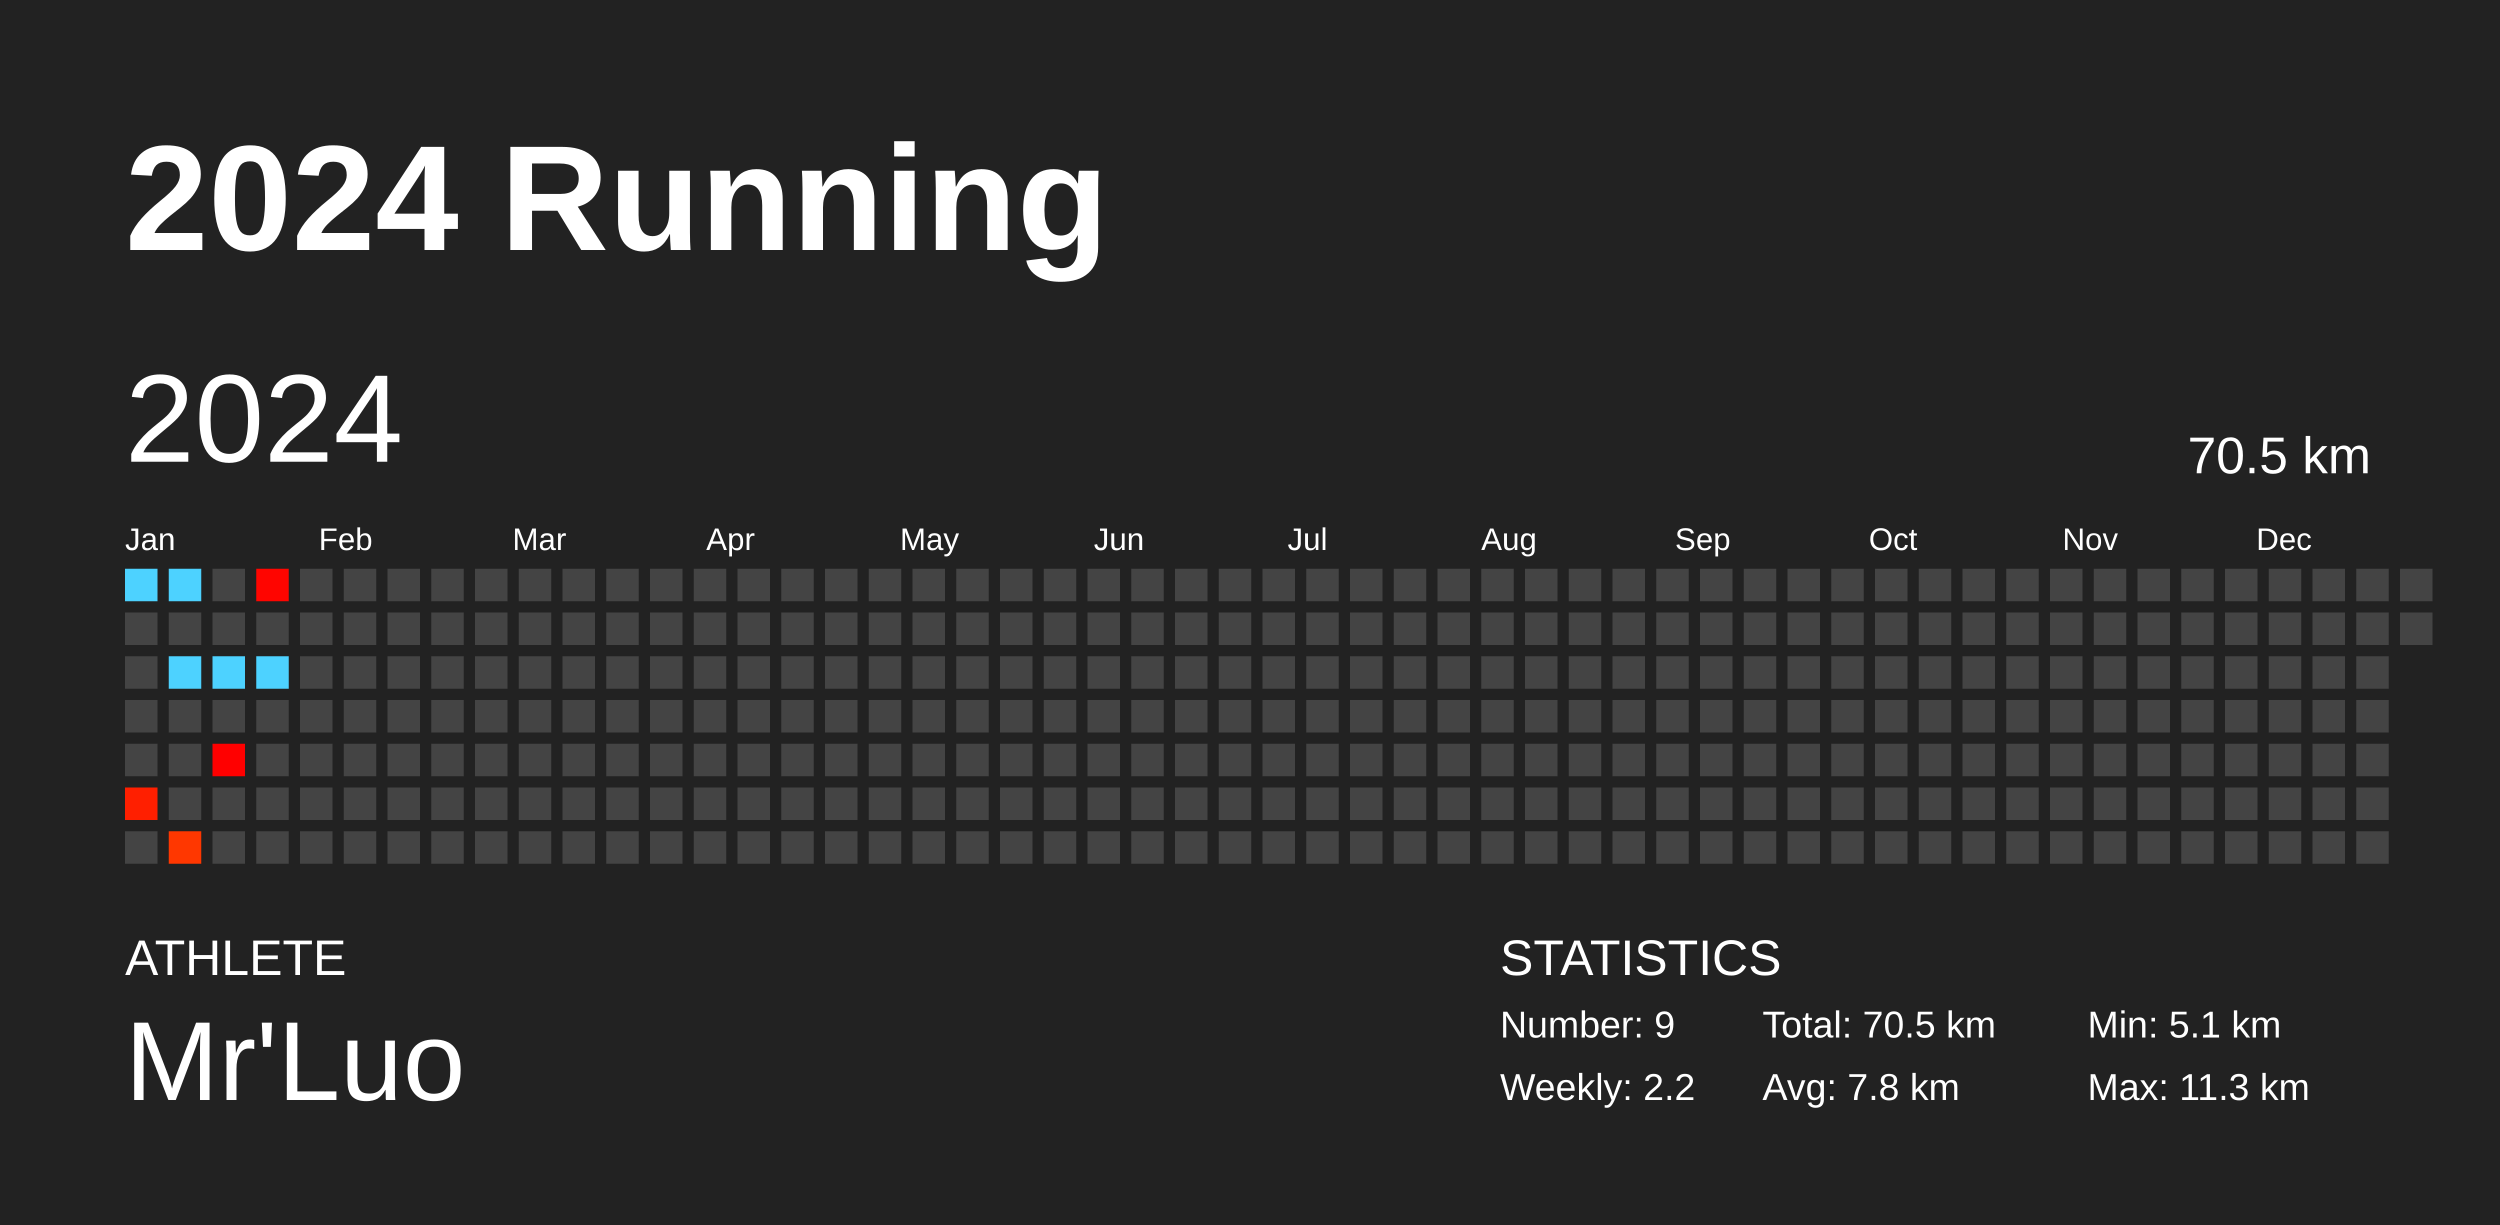
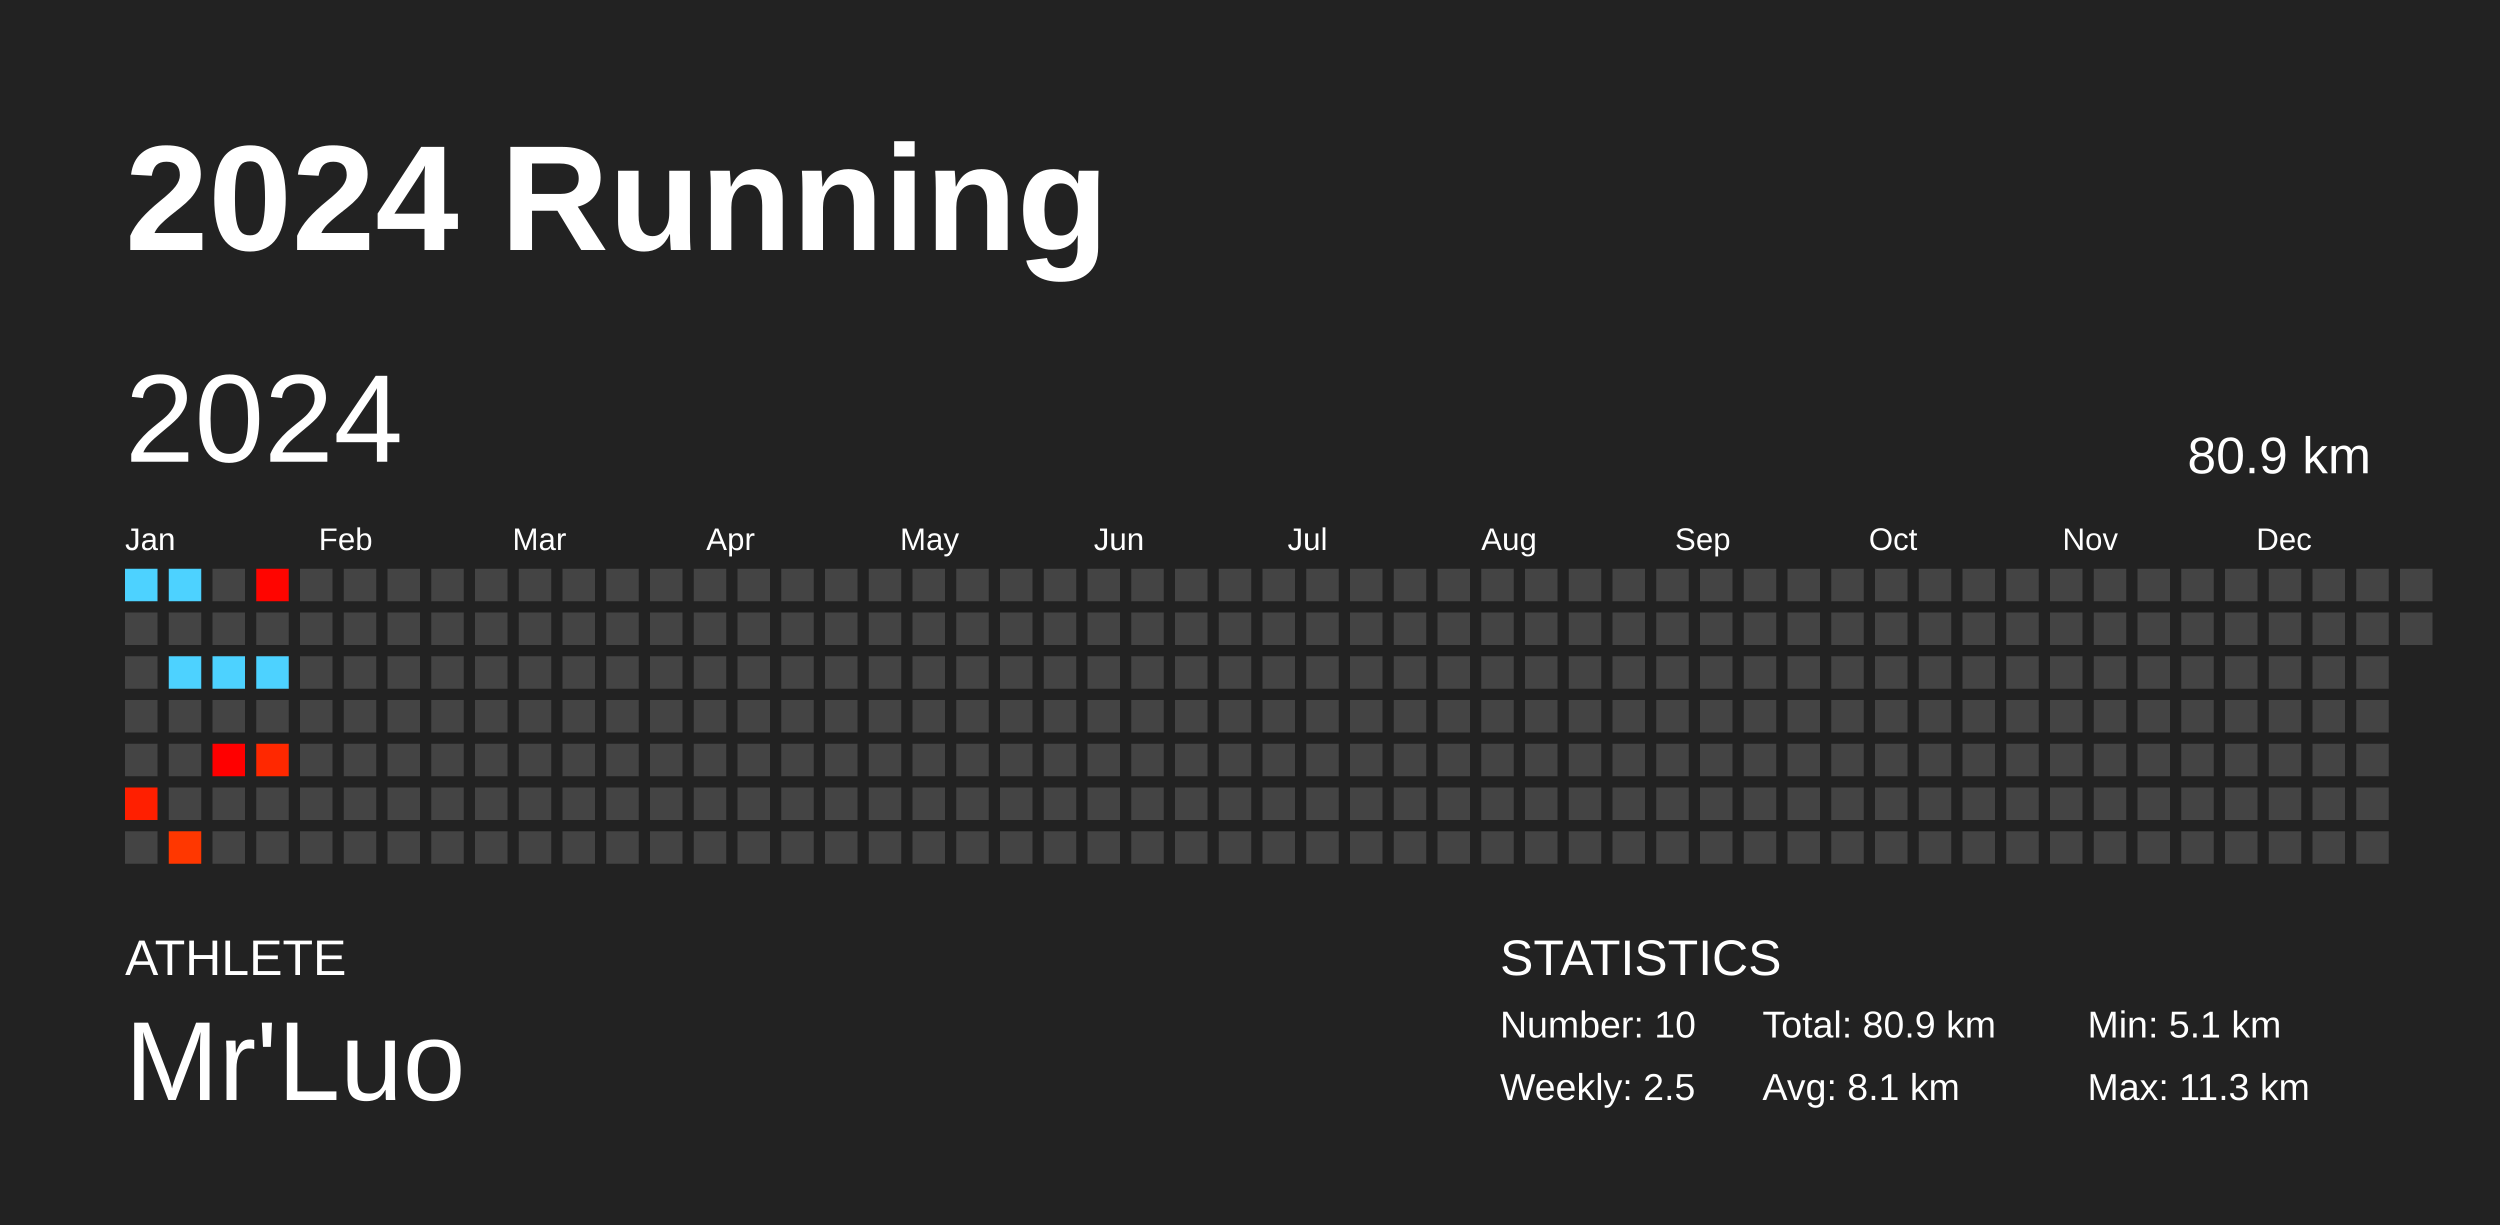
<svg xmlns="http://www.w3.org/2000/svg" baseProfile="full" height="98mm" version="1.1" viewBox="0,0,200,98" width="200mm">
  <defs />
  <rect fill="#222222" height="98" width="200" x="0" y="0" />
  <text fill="#FFFFFF" style="font-size:12px; font-family:Arial; font-weight:bold;" x="10" y="20">2024 Running</text>
  <text fill="#FFFFFF" style="font-size:4px; font-family:Arial" x="10" y="78">ATHLETE</text>
  <text fill="#FFFFFF" style="font-size:9px; font-family:Arial" x="10" y="88">Mr'Luo</text>
  <text fill="#FFFFFF" style="font-size:4px; font-family:Arial" x="120" y="78">STATISTICS</text>
-   <text fill="#FFFFFF" style="font-size:3px; font-family:Arial" x="120" y="83">Number: 9</text>
-   <text fill="#FFFFFF" style="font-size:3px; font-family:Arial" x="120" y="88">Weekly: 2.2</text>
-   <text fill="#FFFFFF" style="font-size:3px; font-family:Arial" x="141" y="83">Total: 70.5 km</text>
-   <text fill="#FFFFFF" style="font-size:3px; font-family:Arial" x="141" y="88">Avg: 7.8 km</text>
+   <text fill="#FFFFFF" style="font-size:3px; font-family:Arial" x="120" y="83">Number: 10</text>
+   <text fill="#FFFFFF" style="font-size:3px; font-family:Arial" x="120" y="88">Weekly: 2.5</text>
+   <text fill="#FFFFFF" style="font-size:3px; font-family:Arial" x="141" y="83">Total: 80.9 km</text>
+   <text fill="#FFFFFF" style="font-size:3px; font-family:Arial" x="141" y="88">Avg: 8.1 km</text>
  <text fill="#FFFFFF" style="font-size:3px; font-family:Arial" x="167" y="83">Min: 5.1 km</text>
  <text fill="#FFFFFF" style="font-size:3px; font-family:Arial" x="167" y="88">Max: 11.3 km</text>
  <text dominant-baseline="hanging" fill="#FFFFFF" style="font-size:10.0px; font-family:Arial;" x="10" y="30">2024</text>
-   <text dominant-baseline="hanging" fill="#FFFFFF" style="font-size:4.125px; font-family:Arial;" x="175" y="35">70.5 km</text>
+   <text dominant-baseline="hanging" fill="#FFFFFF" style="font-size:4.125px; font-family:Arial;" x="175" y="35">80.9 km</text>
  <text fill="#FFFFFF" style="font-size:2.5px; font-family:Arial" x="10.0" y="44">Jan</text>
  <text fill="#FFFFFF" style="font-size:2.5px; font-family:Arial" x="25.5" y="44">Feb</text>
  <text fill="#FFFFFF" style="font-size:2.5px; font-family:Arial" x="41.0" y="44">Mar</text>
  <text fill="#FFFFFF" style="font-size:2.5px; font-family:Arial" x="56.5" y="44">Apr</text>
  <text fill="#FFFFFF" style="font-size:2.5px; font-family:Arial" x="72.0" y="44">May</text>
  <text fill="#FFFFFF" style="font-size:2.5px; font-family:Arial" x="87.5" y="44">Jun</text>
  <text fill="#FFFFFF" style="font-size:2.5px; font-family:Arial" x="103.0" y="44">Jul</text>
  <text fill="#FFFFFF" style="font-size:2.5px; font-family:Arial" x="118.5" y="44">Aug</text>
  <text fill="#FFFFFF" style="font-size:2.5px; font-family:Arial" x="134.0" y="44">Sep</text>
  <text fill="#FFFFFF" style="font-size:2.5px; font-family:Arial" x="149.5" y="44">Oct</text>
  <text fill="#FFFFFF" style="font-size:2.5px; font-family:Arial" x="165.0" y="44">Nov</text>
  <text fill="#FFFFFF" style="font-size:2.5px; font-family:Arial" x="180.5" y="44">Dec</text>
  <rect fill="#4dd2ff" height="2.6" width="2.6" x="10.0" y="45.5" />
  <rect fill="#444444" height="2.6" width="2.6" x="10.0" y="49.0" />
  <rect fill="#444444" height="2.6" width="2.6" x="10.0" y="52.5" />
  <rect fill="#444444" height="2.6" width="2.6" x="10.0" y="56.0" />
  <rect fill="#444444" height="2.6" width="2.6" x="10.0" y="59.5" />
  <rect fill="#ff1f00" height="2.6" width="2.6" x="10.0" y="63.0" />
  <rect fill="#444444" height="2.6" width="2.6" x="10.0" y="66.5" />
  <rect fill="#4dd2ff" height="2.6" width="2.6" x="13.5" y="45.5" />
  <rect fill="#444444" height="2.6" width="2.6" x="13.5" y="49.0" />
  <rect fill="#4dd2ff" height="2.6" width="2.6" x="13.5" y="52.5" />
  <rect fill="#444444" height="2.6" width="2.6" x="13.5" y="56.0" />
  <rect fill="#444444" height="2.6" width="2.6" x="13.5" y="59.5" />
  <rect fill="#444444" height="2.6" width="2.6" x="13.5" y="63.0" />
  <rect fill="#ff3700" height="2.6" width="2.6" x="13.5" y="66.5" />
  <rect fill="#444444" height="2.6" width="2.6" x="17.0" y="45.5" />
  <rect fill="#444444" height="2.6" width="2.6" x="17.0" y="49.0" />
  <rect fill="#4dd2ff" height="2.6" width="2.6" x="17.0" y="52.5" />
  <rect fill="#444444" height="2.6" width="2.6" x="17.0" y="56.0" />
  <rect fill="#ff0000" height="2.6" width="2.6" x="17.0" y="59.5" />
  <rect fill="#444444" height="2.6" width="2.6" x="17.0" y="63.0" />
  <rect fill="#444444" height="2.6" width="2.6" x="17.0" y="66.5" />
  <rect fill="#ff0500" height="2.6" width="2.6" x="20.5" y="45.5" />
  <rect fill="#444444" height="2.6" width="2.6" x="20.5" y="49.0" />
  <rect fill="#4dd2ff" height="2.6" width="2.6" x="20.5" y="52.5" />
  <rect fill="#444444" height="2.6" width="2.6" x="20.5" y="56.0" />
-   <rect fill="#444444" height="2.6" width="2.6" x="20.5" y="59.5" />
+   <rect fill="#ff2800" height="2.6" width="2.6" x="20.5" y="59.5" />
  <rect fill="#444444" height="2.6" width="2.6" x="20.5" y="63.0" />
  <rect fill="#444444" height="2.6" width="2.6" x="20.5" y="66.5" />
  <rect fill="#444444" height="2.6" width="2.6" x="24.0" y="45.5" />
  <rect fill="#444444" height="2.6" width="2.6" x="24.0" y="49.0" />
  <rect fill="#444444" height="2.6" width="2.6" x="24.0" y="52.5" />
  <rect fill="#444444" height="2.6" width="2.6" x="24.0" y="56.0" />
  <rect fill="#444444" height="2.6" width="2.6" x="24.0" y="59.5" />
  <rect fill="#444444" height="2.6" width="2.6" x="24.0" y="63.0" />
  <rect fill="#444444" height="2.6" width="2.6" x="24.0" y="66.5" />
  <rect fill="#444444" height="2.6" width="2.6" x="27.5" y="45.5" />
  <rect fill="#444444" height="2.6" width="2.6" x="27.5" y="49.0" />
  <rect fill="#444444" height="2.6" width="2.6" x="27.5" y="52.5" />
  <rect fill="#444444" height="2.6" width="2.6" x="27.5" y="56.0" />
  <rect fill="#444444" height="2.6" width="2.6" x="27.5" y="59.5" />
  <rect fill="#444444" height="2.6" width="2.6" x="27.5" y="63.0" />
  <rect fill="#444444" height="2.6" width="2.6" x="27.5" y="66.5" />
  <rect fill="#444444" height="2.6" width="2.6" x="31.0" y="45.5" />
  <rect fill="#444444" height="2.6" width="2.6" x="31.0" y="49.0" />
  <rect fill="#444444" height="2.6" width="2.6" x="31.0" y="52.5" />
  <rect fill="#444444" height="2.6" width="2.6" x="31.0" y="56.0" />
  <rect fill="#444444" height="2.6" width="2.6" x="31.0" y="59.5" />
  <rect fill="#444444" height="2.6" width="2.6" x="31.0" y="63.0" />
  <rect fill="#444444" height="2.6" width="2.6" x="31.0" y="66.5" />
  <rect fill="#444444" height="2.6" width="2.6" x="34.5" y="45.5" />
  <rect fill="#444444" height="2.6" width="2.6" x="34.5" y="49.0" />
  <rect fill="#444444" height="2.6" width="2.6" x="34.5" y="52.5" />
  <rect fill="#444444" height="2.6" width="2.6" x="34.5" y="56.0" />
  <rect fill="#444444" height="2.6" width="2.6" x="34.5" y="59.5" />
  <rect fill="#444444" height="2.6" width="2.6" x="34.5" y="63.0" />
  <rect fill="#444444" height="2.6" width="2.6" x="34.5" y="66.5" />
  <rect fill="#444444" height="2.6" width="2.6" x="38.0" y="45.5" />
  <rect fill="#444444" height="2.6" width="2.6" x="38.0" y="49.0" />
  <rect fill="#444444" height="2.6" width="2.6" x="38.0" y="52.5" />
  <rect fill="#444444" height="2.6" width="2.6" x="38.0" y="56.0" />
  <rect fill="#444444" height="2.6" width="2.6" x="38.0" y="59.5" />
  <rect fill="#444444" height="2.6" width="2.6" x="38.0" y="63.0" />
  <rect fill="#444444" height="2.6" width="2.6" x="38.0" y="66.5" />
  <rect fill="#444444" height="2.6" width="2.6" x="41.5" y="45.5" />
  <rect fill="#444444" height="2.6" width="2.6" x="41.5" y="49.0" />
  <rect fill="#444444" height="2.6" width="2.6" x="41.5" y="52.5" />
  <rect fill="#444444" height="2.6" width="2.6" x="41.5" y="56.0" />
  <rect fill="#444444" height="2.6" width="2.6" x="41.5" y="59.5" />
  <rect fill="#444444" height="2.6" width="2.6" x="41.5" y="63.0" />
  <rect fill="#444444" height="2.6" width="2.6" x="41.5" y="66.5" />
  <rect fill="#444444" height="2.6" width="2.6" x="45.0" y="45.5" />
  <rect fill="#444444" height="2.6" width="2.6" x="45.0" y="49.0" />
  <rect fill="#444444" height="2.6" width="2.6" x="45.0" y="52.5" />
  <rect fill="#444444" height="2.6" width="2.6" x="45.0" y="56.0" />
  <rect fill="#444444" height="2.6" width="2.6" x="45.0" y="59.5" />
  <rect fill="#444444" height="2.6" width="2.6" x="45.0" y="63.0" />
  <rect fill="#444444" height="2.6" width="2.6" x="45.0" y="66.5" />
  <rect fill="#444444" height="2.6" width="2.6" x="48.5" y="45.5" />
  <rect fill="#444444" height="2.6" width="2.6" x="48.5" y="49.0" />
  <rect fill="#444444" height="2.6" width="2.6" x="48.5" y="52.5" />
  <rect fill="#444444" height="2.6" width="2.6" x="48.5" y="56.0" />
  <rect fill="#444444" height="2.6" width="2.6" x="48.5" y="59.5" />
  <rect fill="#444444" height="2.6" width="2.6" x="48.5" y="63.0" />
  <rect fill="#444444" height="2.6" width="2.6" x="48.5" y="66.5" />
  <rect fill="#444444" height="2.6" width="2.6" x="52.0" y="45.5" />
  <rect fill="#444444" height="2.6" width="2.6" x="52.0" y="49.0" />
  <rect fill="#444444" height="2.6" width="2.6" x="52.0" y="52.5" />
  <rect fill="#444444" height="2.6" width="2.6" x="52.0" y="56.0" />
  <rect fill="#444444" height="2.6" width="2.6" x="52.0" y="59.5" />
  <rect fill="#444444" height="2.6" width="2.6" x="52.0" y="63.0" />
  <rect fill="#444444" height="2.6" width="2.6" x="52.0" y="66.5" />
  <rect fill="#444444" height="2.6" width="2.6" x="55.5" y="45.5" />
  <rect fill="#444444" height="2.6" width="2.6" x="55.5" y="49.0" />
  <rect fill="#444444" height="2.6" width="2.6" x="55.5" y="52.5" />
  <rect fill="#444444" height="2.6" width="2.6" x="55.5" y="56.0" />
  <rect fill="#444444" height="2.6" width="2.6" x="55.5" y="59.5" />
  <rect fill="#444444" height="2.6" width="2.6" x="55.5" y="63.0" />
  <rect fill="#444444" height="2.6" width="2.6" x="55.5" y="66.5" />
  <rect fill="#444444" height="2.6" width="2.6" x="59.0" y="45.5" />
  <rect fill="#444444" height="2.6" width="2.6" x="59.0" y="49.0" />
  <rect fill="#444444" height="2.6" width="2.6" x="59.0" y="52.5" />
  <rect fill="#444444" height="2.6" width="2.6" x="59.0" y="56.0" />
  <rect fill="#444444" height="2.6" width="2.6" x="59.0" y="59.5" />
  <rect fill="#444444" height="2.6" width="2.6" x="59.0" y="63.0" />
  <rect fill="#444444" height="2.6" width="2.6" x="59.0" y="66.5" />
  <rect fill="#444444" height="2.6" width="2.6" x="62.5" y="45.5" />
  <rect fill="#444444" height="2.6" width="2.6" x="62.5" y="49.0" />
  <rect fill="#444444" height="2.6" width="2.6" x="62.5" y="52.5" />
  <rect fill="#444444" height="2.6" width="2.6" x="62.5" y="56.0" />
  <rect fill="#444444" height="2.6" width="2.6" x="62.5" y="59.5" />
  <rect fill="#444444" height="2.6" width="2.6" x="62.5" y="63.0" />
  <rect fill="#444444" height="2.6" width="2.6" x="62.5" y="66.5" />
  <rect fill="#444444" height="2.6" width="2.6" x="66.0" y="45.5" />
  <rect fill="#444444" height="2.6" width="2.6" x="66.0" y="49.0" />
  <rect fill="#444444" height="2.6" width="2.6" x="66.0" y="52.5" />
  <rect fill="#444444" height="2.6" width="2.6" x="66.0" y="56.0" />
  <rect fill="#444444" height="2.6" width="2.6" x="66.0" y="59.5" />
  <rect fill="#444444" height="2.6" width="2.6" x="66.0" y="63.0" />
  <rect fill="#444444" height="2.6" width="2.6" x="66.0" y="66.5" />
  <rect fill="#444444" height="2.6" width="2.6" x="69.5" y="45.5" />
  <rect fill="#444444" height="2.6" width="2.6" x="69.5" y="49.0" />
  <rect fill="#444444" height="2.6" width="2.6" x="69.5" y="52.5" />
  <rect fill="#444444" height="2.6" width="2.6" x="69.5" y="56.0" />
  <rect fill="#444444" height="2.6" width="2.6" x="69.5" y="59.5" />
  <rect fill="#444444" height="2.6" width="2.6" x="69.5" y="63.0" />
  <rect fill="#444444" height="2.6" width="2.6" x="69.5" y="66.5" />
  <rect fill="#444444" height="2.6" width="2.6" x="73.0" y="45.5" />
  <rect fill="#444444" height="2.6" width="2.6" x="73.0" y="49.0" />
  <rect fill="#444444" height="2.6" width="2.6" x="73.0" y="52.5" />
  <rect fill="#444444" height="2.6" width="2.6" x="73.0" y="56.0" />
  <rect fill="#444444" height="2.6" width="2.6" x="73.0" y="59.5" />
  <rect fill="#444444" height="2.6" width="2.6" x="73.0" y="63.0" />
  <rect fill="#444444" height="2.6" width="2.6" x="73.0" y="66.5" />
  <rect fill="#444444" height="2.6" width="2.6" x="76.5" y="45.5" />
  <rect fill="#444444" height="2.6" width="2.6" x="76.5" y="49.0" />
  <rect fill="#444444" height="2.6" width="2.6" x="76.5" y="52.5" />
  <rect fill="#444444" height="2.6" width="2.6" x="76.5" y="56.0" />
  <rect fill="#444444" height="2.6" width="2.6" x="76.5" y="59.5" />
  <rect fill="#444444" height="2.6" width="2.6" x="76.5" y="63.0" />
  <rect fill="#444444" height="2.6" width="2.6" x="76.5" y="66.5" />
  <rect fill="#444444" height="2.6" width="2.6" x="80.0" y="45.5" />
  <rect fill="#444444" height="2.6" width="2.6" x="80.0" y="49.0" />
  <rect fill="#444444" height="2.6" width="2.6" x="80.0" y="52.5" />
  <rect fill="#444444" height="2.6" width="2.6" x="80.0" y="56.0" />
  <rect fill="#444444" height="2.6" width="2.6" x="80.0" y="59.5" />
  <rect fill="#444444" height="2.6" width="2.6" x="80.0" y="63.0" />
  <rect fill="#444444" height="2.6" width="2.6" x="80.0" y="66.5" />
  <rect fill="#444444" height="2.6" width="2.6" x="83.5" y="45.5" />
  <rect fill="#444444" height="2.6" width="2.6" x="83.5" y="49.0" />
  <rect fill="#444444" height="2.6" width="2.6" x="83.5" y="52.5" />
  <rect fill="#444444" height="2.6" width="2.6" x="83.5" y="56.0" />
  <rect fill="#444444" height="2.6" width="2.6" x="83.5" y="59.5" />
  <rect fill="#444444" height="2.6" width="2.6" x="83.5" y="63.0" />
  <rect fill="#444444" height="2.6" width="2.6" x="83.5" y="66.5" />
  <rect fill="#444444" height="2.6" width="2.6" x="87.0" y="45.5" />
  <rect fill="#444444" height="2.6" width="2.6" x="87.0" y="49.0" />
  <rect fill="#444444" height="2.6" width="2.6" x="87.0" y="52.5" />
  <rect fill="#444444" height="2.6" width="2.6" x="87.0" y="56.0" />
  <rect fill="#444444" height="2.6" width="2.6" x="87.0" y="59.5" />
  <rect fill="#444444" height="2.6" width="2.6" x="87.0" y="63.0" />
  <rect fill="#444444" height="2.6" width="2.6" x="87.0" y="66.5" />
  <rect fill="#444444" height="2.6" width="2.6" x="90.5" y="45.5" />
  <rect fill="#444444" height="2.6" width="2.6" x="90.5" y="49.0" />
  <rect fill="#444444" height="2.6" width="2.6" x="90.5" y="52.5" />
  <rect fill="#444444" height="2.6" width="2.6" x="90.5" y="56.0" />
  <rect fill="#444444" height="2.6" width="2.6" x="90.5" y="59.5" />
  <rect fill="#444444" height="2.6" width="2.6" x="90.5" y="63.0" />
  <rect fill="#444444" height="2.6" width="2.6" x="90.5" y="66.5" />
  <rect fill="#444444" height="2.6" width="2.6" x="94.0" y="45.5" />
  <rect fill="#444444" height="2.6" width="2.6" x="94.0" y="49.0" />
  <rect fill="#444444" height="2.6" width="2.6" x="94.0" y="52.5" />
  <rect fill="#444444" height="2.6" width="2.6" x="94.0" y="56.0" />
  <rect fill="#444444" height="2.6" width="2.6" x="94.0" y="59.5" />
  <rect fill="#444444" height="2.6" width="2.6" x="94.0" y="63.0" />
  <rect fill="#444444" height="2.6" width="2.6" x="94.0" y="66.5" />
  <rect fill="#444444" height="2.6" width="2.6" x="97.5" y="45.5" />
  <rect fill="#444444" height="2.6" width="2.6" x="97.5" y="49.0" />
  <rect fill="#444444" height="2.6" width="2.6" x="97.5" y="52.5" />
  <rect fill="#444444" height="2.6" width="2.6" x="97.5" y="56.0" />
  <rect fill="#444444" height="2.6" width="2.6" x="97.5" y="59.5" />
  <rect fill="#444444" height="2.6" width="2.6" x="97.5" y="63.0" />
  <rect fill="#444444" height="2.6" width="2.6" x="97.5" y="66.5" />
  <rect fill="#444444" height="2.6" width="2.6" x="101.0" y="45.5" />
  <rect fill="#444444" height="2.6" width="2.6" x="101.0" y="49.0" />
  <rect fill="#444444" height="2.6" width="2.6" x="101.0" y="52.5" />
  <rect fill="#444444" height="2.6" width="2.6" x="101.0" y="56.0" />
  <rect fill="#444444" height="2.6" width="2.6" x="101.0" y="59.5" />
  <rect fill="#444444" height="2.6" width="2.6" x="101.0" y="63.0" />
  <rect fill="#444444" height="2.6" width="2.6" x="101.0" y="66.5" />
  <rect fill="#444444" height="2.6" width="2.6" x="104.5" y="45.5" />
  <rect fill="#444444" height="2.6" width="2.6" x="104.5" y="49.0" />
  <rect fill="#444444" height="2.6" width="2.6" x="104.5" y="52.5" />
  <rect fill="#444444" height="2.6" width="2.6" x="104.5" y="56.0" />
  <rect fill="#444444" height="2.6" width="2.6" x="104.5" y="59.5" />
  <rect fill="#444444" height="2.6" width="2.6" x="104.5" y="63.0" />
  <rect fill="#444444" height="2.6" width="2.6" x="104.5" y="66.5" />
  <rect fill="#444444" height="2.6" width="2.6" x="108.0" y="45.5" />
  <rect fill="#444444" height="2.6" width="2.6" x="108.0" y="49.0" />
  <rect fill="#444444" height="2.6" width="2.6" x="108.0" y="52.5" />
  <rect fill="#444444" height="2.6" width="2.6" x="108.0" y="56.0" />
  <rect fill="#444444" height="2.6" width="2.6" x="108.0" y="59.5" />
  <rect fill="#444444" height="2.6" width="2.6" x="108.0" y="63.0" />
  <rect fill="#444444" height="2.6" width="2.6" x="108.0" y="66.5" />
  <rect fill="#444444" height="2.6" width="2.6" x="111.5" y="45.5" />
  <rect fill="#444444" height="2.6" width="2.6" x="111.5" y="49.0" />
  <rect fill="#444444" height="2.6" width="2.6" x="111.5" y="52.5" />
  <rect fill="#444444" height="2.6" width="2.6" x="111.5" y="56.0" />
  <rect fill="#444444" height="2.6" width="2.6" x="111.5" y="59.5" />
  <rect fill="#444444" height="2.6" width="2.6" x="111.5" y="63.0" />
  <rect fill="#444444" height="2.6" width="2.6" x="111.5" y="66.5" />
  <rect fill="#444444" height="2.6" width="2.6" x="115.0" y="45.5" />
  <rect fill="#444444" height="2.6" width="2.6" x="115.0" y="49.0" />
  <rect fill="#444444" height="2.6" width="2.6" x="115.0" y="52.5" />
  <rect fill="#444444" height="2.6" width="2.6" x="115.0" y="56.0" />
  <rect fill="#444444" height="2.6" width="2.6" x="115.0" y="59.5" />
  <rect fill="#444444" height="2.6" width="2.6" x="115.0" y="63.0" />
  <rect fill="#444444" height="2.6" width="2.6" x="115.0" y="66.5" />
  <rect fill="#444444" height="2.6" width="2.6" x="118.5" y="45.5" />
  <rect fill="#444444" height="2.6" width="2.6" x="118.5" y="49.0" />
  <rect fill="#444444" height="2.6" width="2.6" x="118.5" y="52.5" />
  <rect fill="#444444" height="2.6" width="2.6" x="118.5" y="56.0" />
  <rect fill="#444444" height="2.6" width="2.6" x="118.5" y="59.5" />
  <rect fill="#444444" height="2.6" width="2.6" x="118.5" y="63.0" />
  <rect fill="#444444" height="2.6" width="2.6" x="118.5" y="66.5" />
  <rect fill="#444444" height="2.6" width="2.6" x="122.0" y="45.5" />
  <rect fill="#444444" height="2.6" width="2.6" x="122.0" y="49.0" />
  <rect fill="#444444" height="2.6" width="2.6" x="122.0" y="52.5" />
  <rect fill="#444444" height="2.6" width="2.6" x="122.0" y="56.0" />
  <rect fill="#444444" height="2.6" width="2.6" x="122.0" y="59.5" />
  <rect fill="#444444" height="2.6" width="2.6" x="122.0" y="63.0" />
  <rect fill="#444444" height="2.6" width="2.6" x="122.0" y="66.5" />
  <rect fill="#444444" height="2.6" width="2.6" x="125.5" y="45.5" />
  <rect fill="#444444" height="2.6" width="2.6" x="125.5" y="49.0" />
  <rect fill="#444444" height="2.6" width="2.6" x="125.5" y="52.5" />
  <rect fill="#444444" height="2.6" width="2.6" x="125.5" y="56.0" />
  <rect fill="#444444" height="2.6" width="2.6" x="125.5" y="59.5" />
  <rect fill="#444444" height="2.6" width="2.6" x="125.5" y="63.0" />
  <rect fill="#444444" height="2.6" width="2.6" x="125.5" y="66.5" />
  <rect fill="#444444" height="2.6" width="2.6" x="129.0" y="45.5" />
  <rect fill="#444444" height="2.6" width="2.6" x="129.0" y="49.0" />
  <rect fill="#444444" height="2.6" width="2.6" x="129.0" y="52.5" />
  <rect fill="#444444" height="2.6" width="2.6" x="129.0" y="56.0" />
  <rect fill="#444444" height="2.6" width="2.6" x="129.0" y="59.5" />
  <rect fill="#444444" height="2.6" width="2.6" x="129.0" y="63.0" />
  <rect fill="#444444" height="2.6" width="2.6" x="129.0" y="66.5" />
  <rect fill="#444444" height="2.6" width="2.6" x="132.5" y="45.5" />
  <rect fill="#444444" height="2.6" width="2.6" x="132.5" y="49.0" />
  <rect fill="#444444" height="2.6" width="2.6" x="132.5" y="52.5" />
  <rect fill="#444444" height="2.6" width="2.6" x="132.5" y="56.0" />
  <rect fill="#444444" height="2.6" width="2.6" x="132.5" y="59.5" />
  <rect fill="#444444" height="2.6" width="2.6" x="132.5" y="63.0" />
  <rect fill="#444444" height="2.6" width="2.6" x="132.5" y="66.5" />
  <rect fill="#444444" height="2.6" width="2.6" x="136.0" y="45.5" />
  <rect fill="#444444" height="2.6" width="2.6" x="136.0" y="49.0" />
  <rect fill="#444444" height="2.6" width="2.6" x="136.0" y="52.5" />
  <rect fill="#444444" height="2.6" width="2.6" x="136.0" y="56.0" />
  <rect fill="#444444" height="2.6" width="2.6" x="136.0" y="59.5" />
  <rect fill="#444444" height="2.6" width="2.6" x="136.0" y="63.0" />
  <rect fill="#444444" height="2.6" width="2.6" x="136.0" y="66.5" />
  <rect fill="#444444" height="2.6" width="2.6" x="139.5" y="45.5" />
  <rect fill="#444444" height="2.6" width="2.6" x="139.5" y="49.0" />
  <rect fill="#444444" height="2.6" width="2.6" x="139.5" y="52.5" />
  <rect fill="#444444" height="2.6" width="2.6" x="139.5" y="56.0" />
  <rect fill="#444444" height="2.6" width="2.6" x="139.5" y="59.5" />
  <rect fill="#444444" height="2.6" width="2.6" x="139.5" y="63.0" />
  <rect fill="#444444" height="2.6" width="2.6" x="139.5" y="66.5" />
  <rect fill="#444444" height="2.6" width="2.6" x="143.0" y="45.5" />
  <rect fill="#444444" height="2.6" width="2.6" x="143.0" y="49.0" />
  <rect fill="#444444" height="2.6" width="2.6" x="143.0" y="52.5" />
  <rect fill="#444444" height="2.6" width="2.6" x="143.0" y="56.0" />
  <rect fill="#444444" height="2.6" width="2.6" x="143.0" y="59.5" />
  <rect fill="#444444" height="2.6" width="2.6" x="143.0" y="63.0" />
  <rect fill="#444444" height="2.6" width="2.6" x="143.0" y="66.5" />
  <rect fill="#444444" height="2.6" width="2.6" x="146.5" y="45.5" />
  <rect fill="#444444" height="2.6" width="2.6" x="146.5" y="49.0" />
  <rect fill="#444444" height="2.6" width="2.6" x="146.5" y="52.5" />
  <rect fill="#444444" height="2.6" width="2.6" x="146.5" y="56.0" />
  <rect fill="#444444" height="2.6" width="2.6" x="146.5" y="59.5" />
  <rect fill="#444444" height="2.6" width="2.6" x="146.5" y="63.0" />
  <rect fill="#444444" height="2.6" width="2.6" x="146.5" y="66.5" />
  <rect fill="#444444" height="2.6" width="2.6" x="150.0" y="45.5" />
  <rect fill="#444444" height="2.6" width="2.6" x="150.0" y="49.0" />
  <rect fill="#444444" height="2.6" width="2.6" x="150.0" y="52.5" />
  <rect fill="#444444" height="2.6" width="2.6" x="150.0" y="56.0" />
  <rect fill="#444444" height="2.6" width="2.6" x="150.0" y="59.5" />
  <rect fill="#444444" height="2.6" width="2.6" x="150.0" y="63.0" />
  <rect fill="#444444" height="2.6" width="2.6" x="150.0" y="66.5" />
  <rect fill="#444444" height="2.6" width="2.6" x="153.5" y="45.5" />
  <rect fill="#444444" height="2.6" width="2.6" x="153.5" y="49.0" />
  <rect fill="#444444" height="2.6" width="2.6" x="153.5" y="52.5" />
  <rect fill="#444444" height="2.6" width="2.6" x="153.5" y="56.0" />
  <rect fill="#444444" height="2.6" width="2.6" x="153.5" y="59.5" />
  <rect fill="#444444" height="2.6" width="2.6" x="153.5" y="63.0" />
  <rect fill="#444444" height="2.6" width="2.6" x="153.5" y="66.5" />
  <rect fill="#444444" height="2.6" width="2.6" x="157.0" y="45.5" />
  <rect fill="#444444" height="2.6" width="2.6" x="157.0" y="49.0" />
  <rect fill="#444444" height="2.6" width="2.6" x="157.0" y="52.5" />
  <rect fill="#444444" height="2.6" width="2.6" x="157.0" y="56.0" />
  <rect fill="#444444" height="2.6" width="2.6" x="157.0" y="59.5" />
  <rect fill="#444444" height="2.6" width="2.6" x="157.0" y="63.0" />
  <rect fill="#444444" height="2.6" width="2.6" x="157.0" y="66.5" />
  <rect fill="#444444" height="2.6" width="2.6" x="160.5" y="45.5" />
  <rect fill="#444444" height="2.6" width="2.6" x="160.5" y="49.0" />
  <rect fill="#444444" height="2.6" width="2.6" x="160.5" y="52.5" />
  <rect fill="#444444" height="2.6" width="2.6" x="160.5" y="56.0" />
  <rect fill="#444444" height="2.6" width="2.6" x="160.5" y="59.5" />
  <rect fill="#444444" height="2.6" width="2.6" x="160.5" y="63.0" />
  <rect fill="#444444" height="2.6" width="2.6" x="160.5" y="66.5" />
  <rect fill="#444444" height="2.6" width="2.6" x="164.0" y="45.5" />
  <rect fill="#444444" height="2.6" width="2.6" x="164.0" y="49.0" />
  <rect fill="#444444" height="2.6" width="2.6" x="164.0" y="52.5" />
  <rect fill="#444444" height="2.6" width="2.6" x="164.0" y="56.0" />
  <rect fill="#444444" height="2.6" width="2.6" x="164.0" y="59.5" />
  <rect fill="#444444" height="2.6" width="2.6" x="164.0" y="63.0" />
  <rect fill="#444444" height="2.6" width="2.6" x="164.0" y="66.5" />
  <rect fill="#444444" height="2.6" width="2.6" x="167.5" y="45.5" />
  <rect fill="#444444" height="2.6" width="2.6" x="167.5" y="49.0" />
  <rect fill="#444444" height="2.6" width="2.6" x="167.5" y="52.5" />
  <rect fill="#444444" height="2.6" width="2.6" x="167.5" y="56.0" />
  <rect fill="#444444" height="2.6" width="2.6" x="167.5" y="59.5" />
  <rect fill="#444444" height="2.6" width="2.6" x="167.5" y="63.0" />
  <rect fill="#444444" height="2.6" width="2.6" x="167.5" y="66.5" />
  <rect fill="#444444" height="2.6" width="2.6" x="171.0" y="45.5" />
  <rect fill="#444444" height="2.6" width="2.6" x="171.0" y="49.0" />
  <rect fill="#444444" height="2.6" width="2.6" x="171.0" y="52.5" />
  <rect fill="#444444" height="2.6" width="2.6" x="171.0" y="56.0" />
  <rect fill="#444444" height="2.6" width="2.6" x="171.0" y="59.5" />
  <rect fill="#444444" height="2.6" width="2.6" x="171.0" y="63.0" />
  <rect fill="#444444" height="2.6" width="2.6" x="171.0" y="66.5" />
  <rect fill="#444444" height="2.6" width="2.6" x="174.5" y="45.5" />
  <rect fill="#444444" height="2.6" width="2.6" x="174.5" y="49.0" />
  <rect fill="#444444" height="2.6" width="2.6" x="174.5" y="52.5" />
  <rect fill="#444444" height="2.6" width="2.6" x="174.5" y="56.0" />
  <rect fill="#444444" height="2.6" width="2.6" x="174.5" y="59.5" />
  <rect fill="#444444" height="2.6" width="2.6" x="174.5" y="63.0" />
  <rect fill="#444444" height="2.6" width="2.6" x="174.5" y="66.5" />
  <rect fill="#444444" height="2.6" width="2.6" x="178.0" y="45.5" />
  <rect fill="#444444" height="2.6" width="2.6" x="178.0" y="49.0" />
  <rect fill="#444444" height="2.6" width="2.6" x="178.0" y="52.5" />
  <rect fill="#444444" height="2.6" width="2.6" x="178.0" y="56.0" />
  <rect fill="#444444" height="2.6" width="2.6" x="178.0" y="59.5" />
  <rect fill="#444444" height="2.6" width="2.6" x="178.0" y="63.0" />
  <rect fill="#444444" height="2.6" width="2.6" x="178.0" y="66.5" />
  <rect fill="#444444" height="2.6" width="2.6" x="181.5" y="45.5" />
  <rect fill="#444444" height="2.6" width="2.6" x="181.5" y="49.0" />
  <rect fill="#444444" height="2.6" width="2.6" x="181.5" y="52.5" />
  <rect fill="#444444" height="2.6" width="2.6" x="181.5" y="56.0" />
  <rect fill="#444444" height="2.6" width="2.6" x="181.5" y="59.5" />
  <rect fill="#444444" height="2.6" width="2.6" x="181.5" y="63.0" />
  <rect fill="#444444" height="2.6" width="2.6" x="181.5" y="66.5" />
  <rect fill="#444444" height="2.6" width="2.6" x="185.0" y="45.5" />
  <rect fill="#444444" height="2.6" width="2.6" x="185.0" y="49.0" />
  <rect fill="#444444" height="2.6" width="2.6" x="185.0" y="52.5" />
  <rect fill="#444444" height="2.6" width="2.6" x="185.0" y="56.0" />
  <rect fill="#444444" height="2.6" width="2.6" x="185.0" y="59.5" />
  <rect fill="#444444" height="2.6" width="2.6" x="185.0" y="63.0" />
  <rect fill="#444444" height="2.6" width="2.6" x="185.0" y="66.5" />
  <rect fill="#444444" height="2.6" width="2.6" x="188.5" y="45.5" />
  <rect fill="#444444" height="2.6" width="2.6" x="188.5" y="49.0" />
  <rect fill="#444444" height="2.6" width="2.6" x="188.5" y="52.5" />
  <rect fill="#444444" height="2.6" width="2.6" x="188.5" y="56.0" />
  <rect fill="#444444" height="2.6" width="2.6" x="188.5" y="59.5" />
  <rect fill="#444444" height="2.6" width="2.6" x="188.5" y="63.0" />
  <rect fill="#444444" height="2.6" width="2.6" x="188.5" y="66.5" />
  <rect fill="#444444" height="2.6" width="2.6" x="192.0" y="45.5" />
  <rect fill="#444444" height="2.6" width="2.6" x="192.0" y="49.0" />
</svg>
